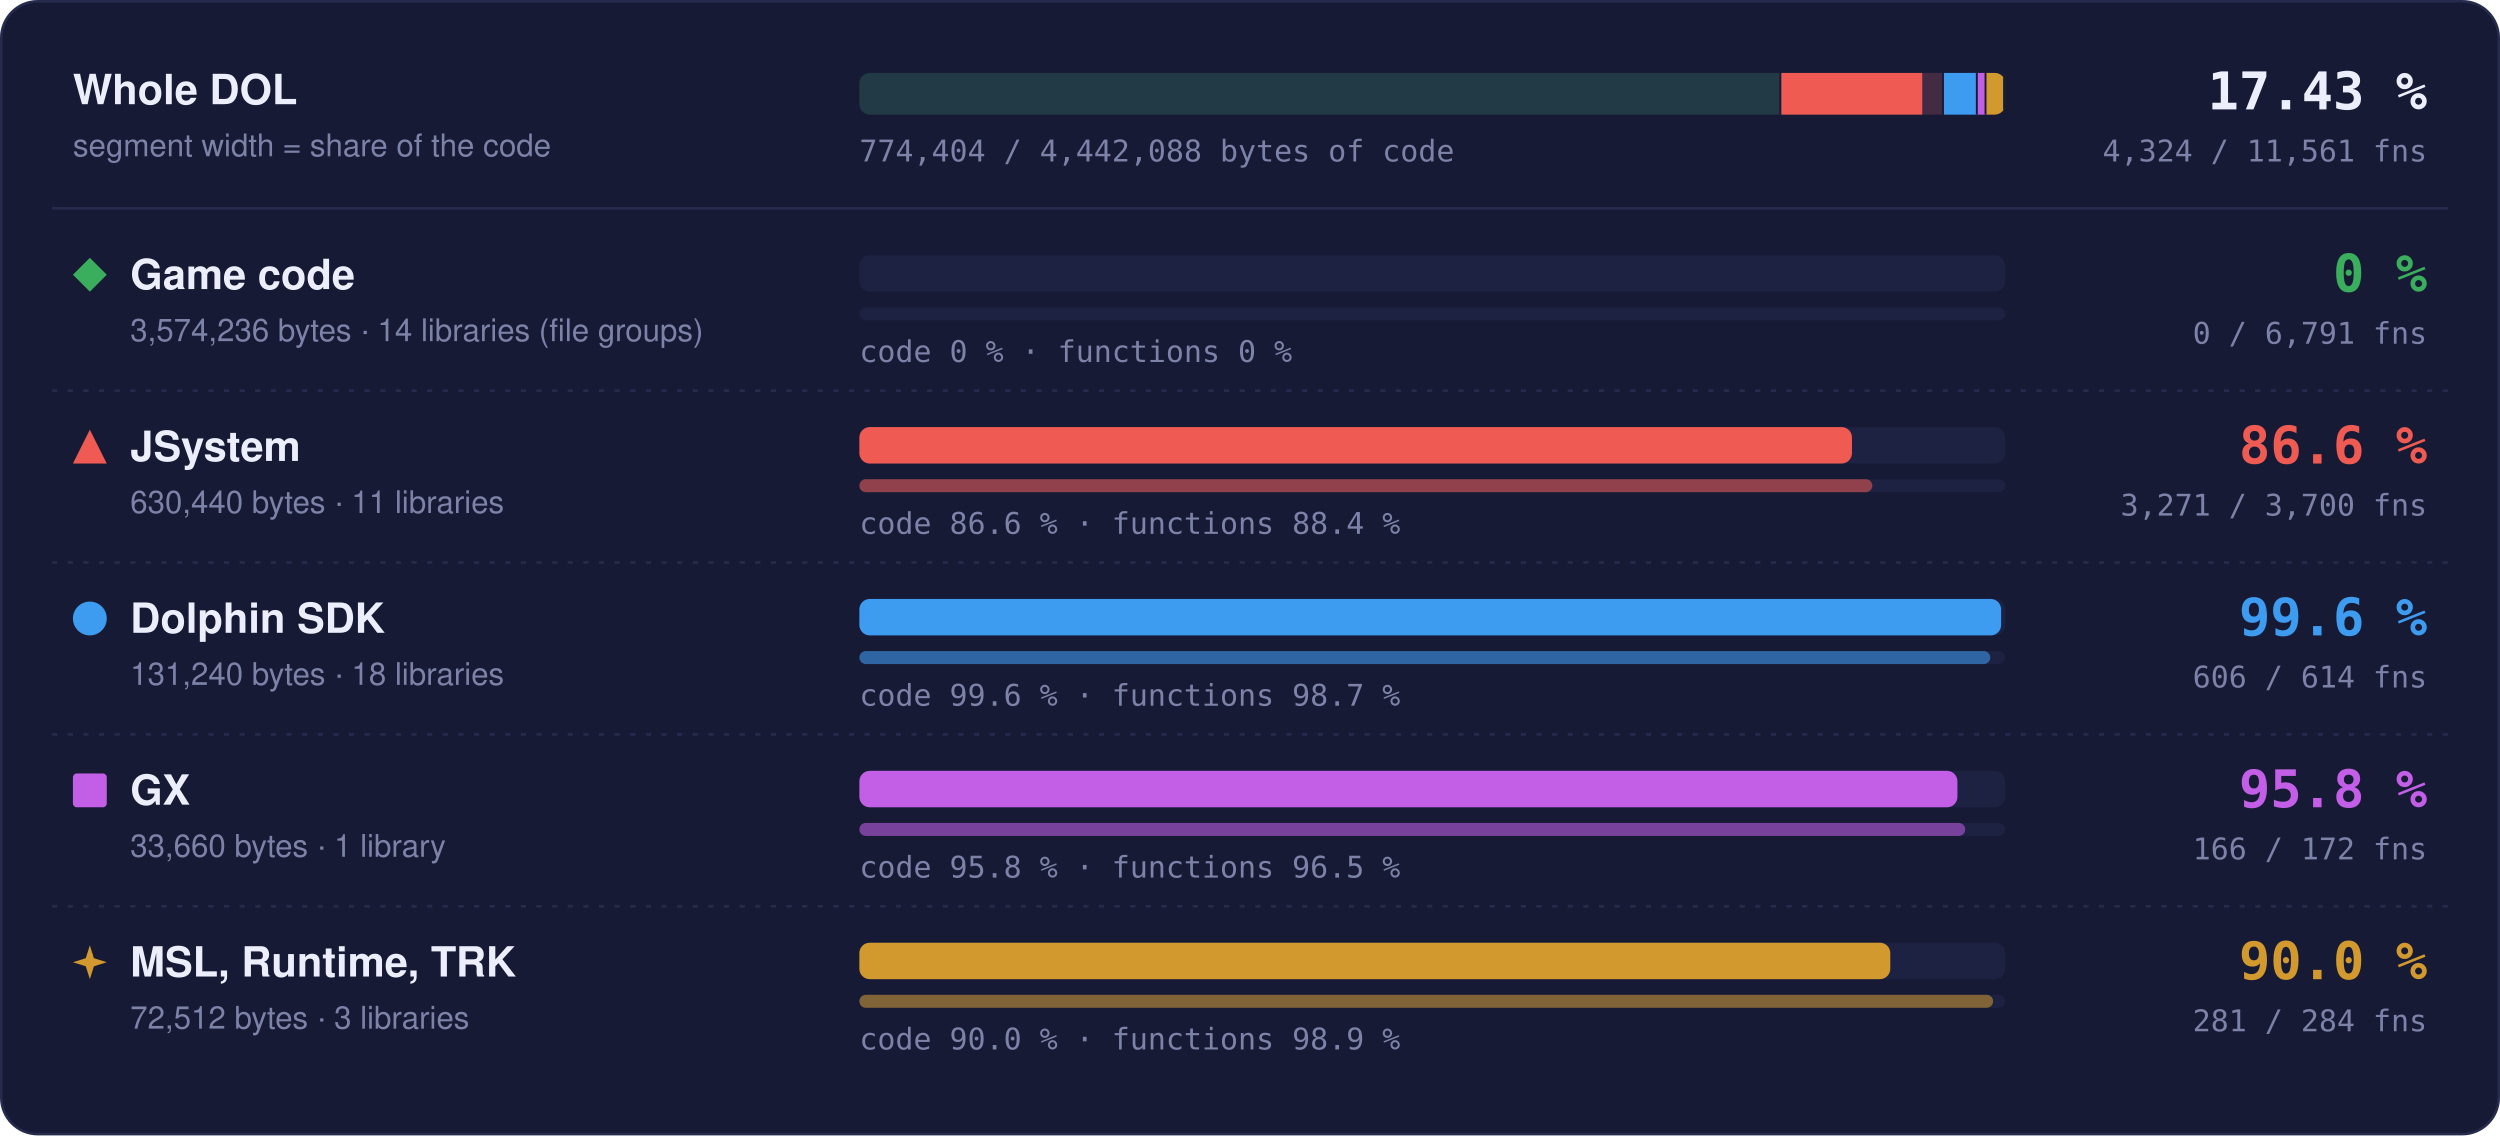
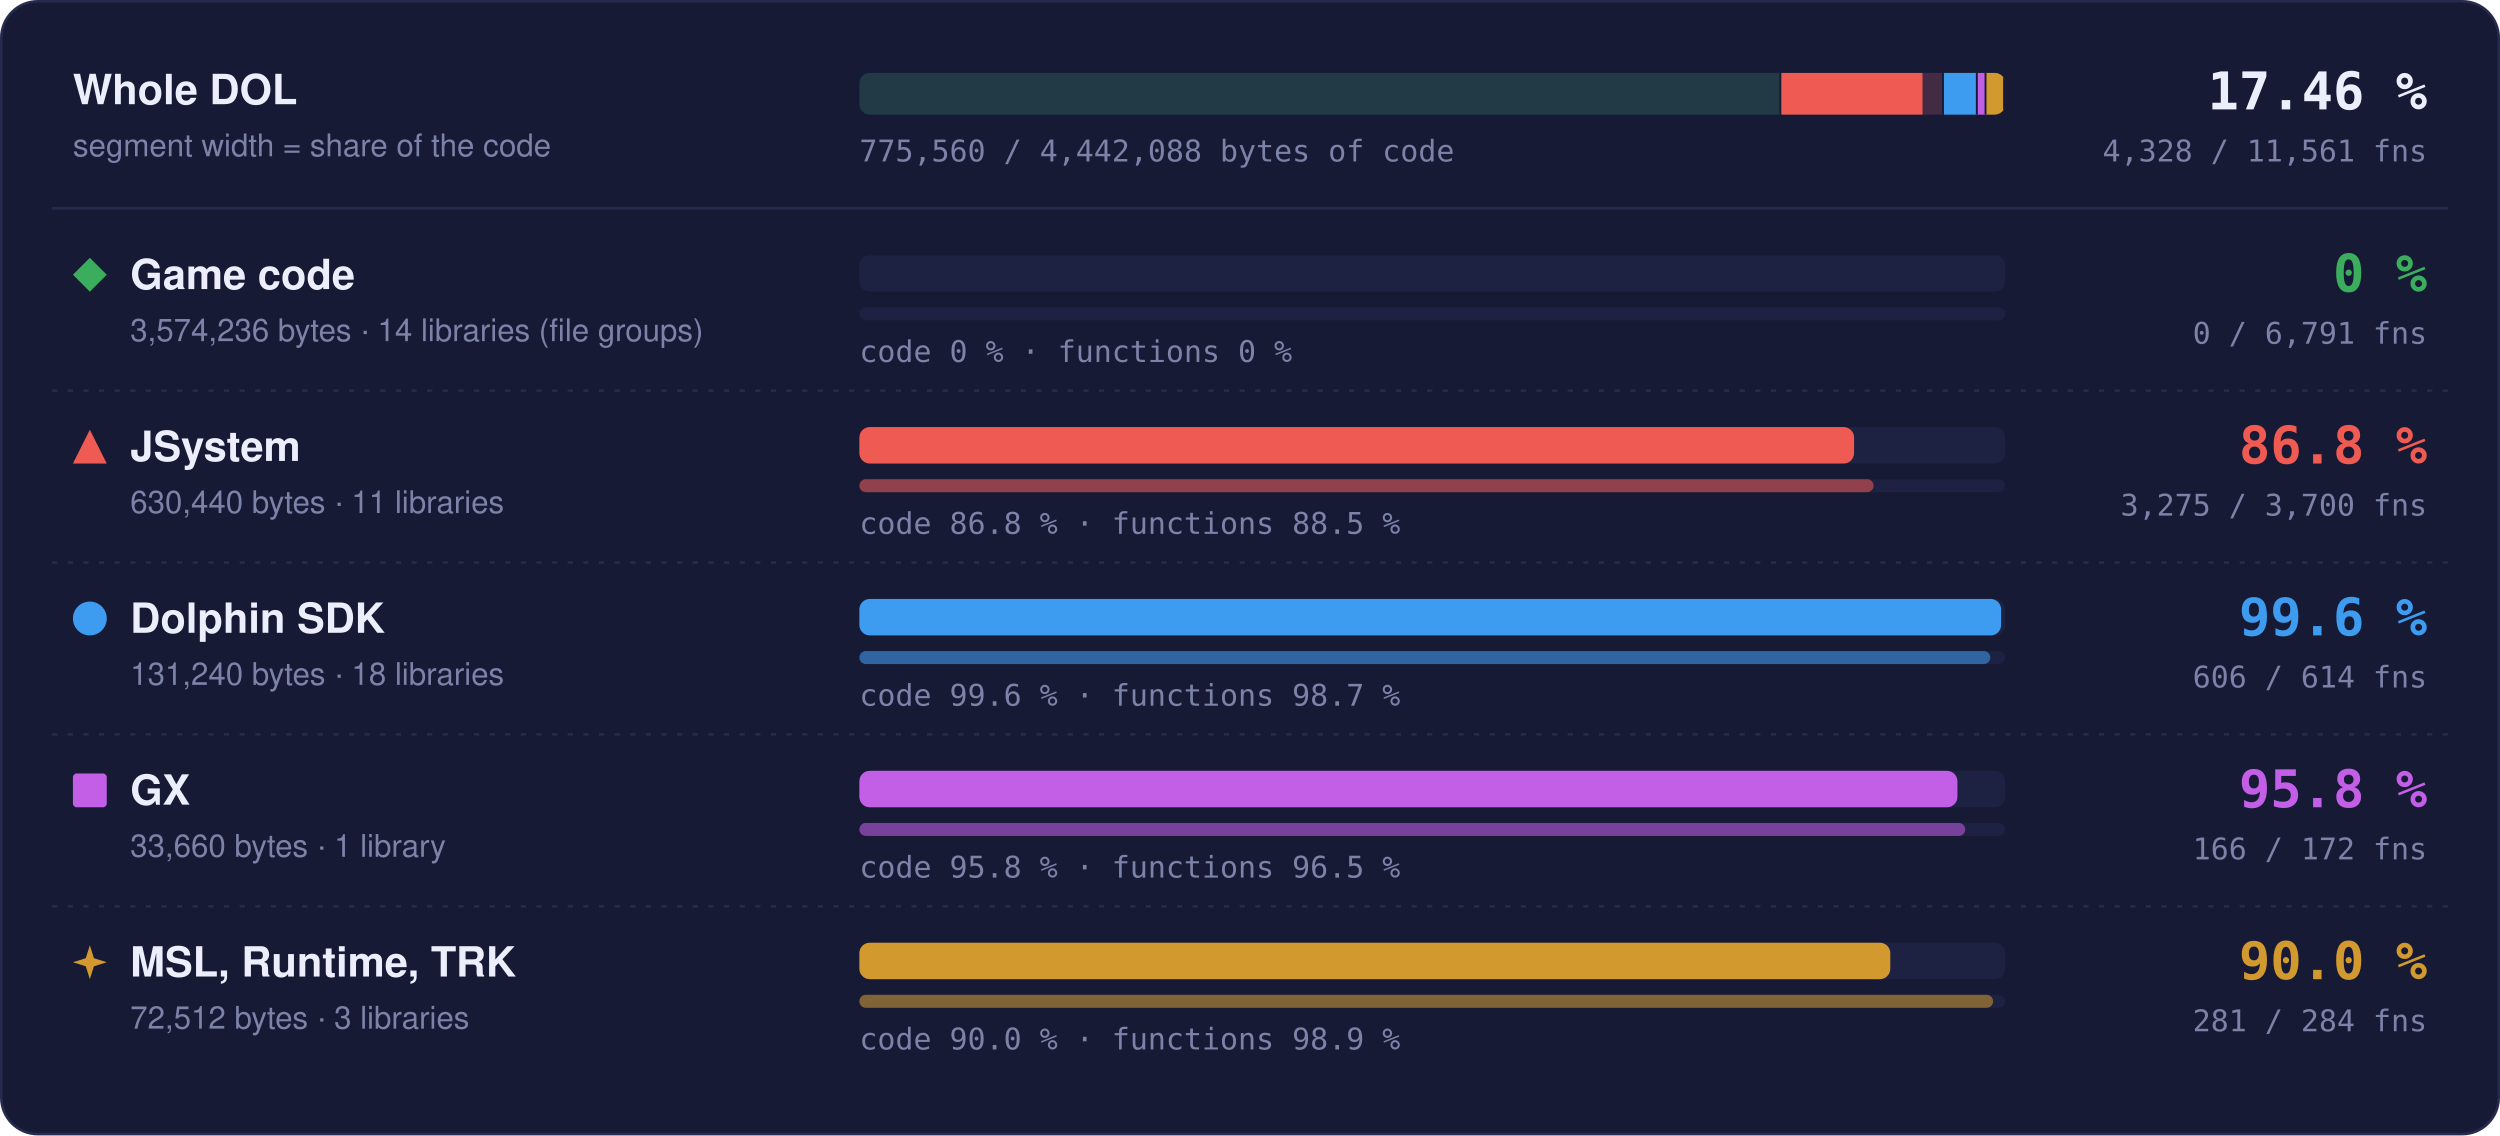
- <svg xmlns="http://www.w3.org/2000/svg" width="960" height="436" viewBox="0 0 960 436" role="img" aria-label="Matched code and functions per region: Game code 0 % of code, 0 of 6791 functions; JSystem 86.6 % of code, 3271 of 3700 functions; Dolphin SDK 99.6 % of code, 606 of 614 functions; GX 95.8 % of code, 166 of 172 functions; MSL, Runtime, TRK 90.0 % of code, 281 of 284 functions">
+ <svg xmlns="http://www.w3.org/2000/svg" width="960" height="436" viewBox="0 0 960 436" role="img" aria-label="Matched code and functions per region: Game code 0 % of code, 0 of 6791 functions; JSystem 86.8 % of code, 3275 of 3700 functions; Dolphin SDK 99.6 % of code, 606 of 614 functions; GX 95.8 % of code, 166 of 172 functions; MSL, Runtime, TRK 90.0 % of code, 281 of 284 functions">
  <style>text { font-family: -apple-system, BlinkMacSystemFont, 'Segoe UI', Helvetica, Arial, sans-serif; } .mono { font-family: ui-monospace, SFMono-Regular, 'SF Mono', Menlo, Consolas, monospace; } .grow { transform-box: fill-box; transform-origin: 0 50%; animation: grow 1.4s cubic-bezier(.2,.8,.2,1) both; } @keyframes grow { from { transform: scaleX(0); } } @media (prefers-reduced-motion: reduce) { * { animation: none !important; } }</style>
  <rect x="0.5" y="0.5" width="959" height="435" rx="14" fill="#161a34" stroke="#262b4e" />
  <text x="28" y="40" font-size="16" font-weight="700" fill="#eceefb">Whole DOL</text>
  <text x="28" y="60" font-size="12" fill="#7c82a8">segment width = share of the code</text>
  <rect x="330" y="28" width="440" height="16" rx="4" fill="#1d2142" />
  <clipPath id="wb">
    <rect x="330" y="28" width="440" height="16" rx="4" />
  </clipPath>
  <g clip-path="url(#wb)">
    <rect x="330.00" y="28" width="354.04" height="16" fill="#3aae5c" fill-opacity="0.18" />
    <rect x="683.29" y="28" width="1.5" height="16" fill="#161a34" />
    <rect x="684.04" y="28" width="62.45" height="16" fill="#ef5b52" fill-opacity="0.18" />
-     <rect class="grow" x="684.04" y="28" width="54.10" height="16" fill="#ef5b52" />
+     <rect class="grow" x="684.04" y="28" width="54.21" height="16" fill="#ef5b52" />
    <rect x="745.73" y="28" width="1.5" height="16" fill="#161a34" />
    <rect x="746.48" y="28" width="13.00" height="16" fill="#3d9cf0" fill-opacity="0.18" />
    <rect class="grow" x="746.48" y="28" width="12.95" height="16" fill="#3d9cf0" />
    <rect x="758.73" y="28" width="1.5" height="16" fill="#161a34" />
    <rect x="759.48" y="28" width="3.33" height="16" fill="#c35ee6" fill-opacity="0.18" />
    <rect class="grow" x="759.48" y="28" width="3.20" height="16" fill="#c35ee6" />
    <rect x="762.07" y="28" width="1.5" height="16" fill="#161a34" />
    <rect x="762.82" y="28" width="7.18" height="16" fill="#d29a2e" fill-opacity="0.18" />
    <rect class="grow" x="762.82" y="28" width="6.46" height="16" fill="#d29a2e" />
    <rect x="769.25" y="28" width="1.5" height="16" fill="#161a34" />
  </g>
-   <text x="932" y="42" text-anchor="end" class="mono" font-size="20" font-weight="700" fill="#eceefb">17.43 %</text>
-   <text x="932" y="62" text-anchor="end" class="mono" font-size="11.5" fill="#7c82a8">4,324 / 11,561 fns</text>
-   <text x="330" y="62" class="mono" font-size="11.5" fill="#7c82a8">774,404 / 4,442,088 bytes of code</text>
+   <text x="932" y="42" text-anchor="end" class="mono" font-size="20" font-weight="700" fill="#eceefb">17.46 %</text>
+   <text x="932" y="62" text-anchor="end" class="mono" font-size="11.5" fill="#7c82a8">4,328 / 11,561 fns</text>
+   <text x="330" y="62" class="mono" font-size="11.5" fill="#7c82a8">775,560 / 4,442,088 bytes of code</text>
  <line x1="20" x2="940" y1="80" y2="80" stroke="#262b4e" />
  <g fill="#3aae5c">
    <path d="M34.5 99L41 105.5L34.5 112L28 105.5Z" />
  </g>
  <text x="50" y="111" font-size="16" font-weight="700" fill="#eceefb">Game code</text>
  <text x="50" y="131" font-size="12" fill="#7c82a8">3,574,236 bytes · 14 libraries (file groups)</text>
  <rect x="330" y="98" width="440" height="14" rx="4" fill="#1d2142" />
  <rect x="330" y="118" width="440" height="5" rx="2.5" fill="#1d2142" />
  <text x="330" y="139" class="mono" font-size="11.5" fill="#7c82a8">code 0 % · functions 0 %</text>
  <text x="932" y="112" text-anchor="end" class="mono" font-size="20" font-weight="700" fill="#3aae5c">0 %</text>
  <text x="932" y="132" text-anchor="end" class="mono" font-size="11.5" fill="#7c82a8">0 / 6,791 fns</text>
  <line x1="20" x2="940" y1="150" y2="150" stroke="#262b4e" stroke-dasharray="2 4" />
  <g fill="#ef5b52">
    <path d="M34.5 165L41 178L28 178Z" />
  </g>
  <text x="50" y="177" font-size="16" font-weight="700" fill="#eceefb">JSystem</text>
  <text x="50" y="197" font-size="12" fill="#7c82a8">630,440 bytes · 11 libraries</text>
  <rect x="330" y="164" width="440" height="14" rx="4" fill="#1d2142" />
-   <rect class="grow" style="animation-delay:0.1s" x="330" y="164" width="381.16" height="14" rx="4" fill="#ef5b52" />
+   <rect class="grow" style="animation-delay:0.1s" x="330" y="164" width="381.97" height="14" rx="4" fill="#ef5b52" />
  <rect x="330" y="184" width="440" height="5" rx="2.5" fill="#1d2142" />
-   <rect class="grow" style="animation-delay:0.3s" x="330" y="184" width="388.98" height="5" rx="2.5" fill="#ef5b52" fill-opacity="0.55" />
-   <text x="330" y="205" class="mono" font-size="11.5" fill="#7c82a8">code 86.6 % · functions 88.4 %</text>
-   <text x="932" y="178" text-anchor="end" class="mono" font-size="20" font-weight="700" fill="#ef5b52">86.6 %</text>
-   <text x="932" y="198" text-anchor="end" class="mono" font-size="11.5" fill="#7c82a8">3,271 / 3,700 fns</text>
+   <rect class="grow" style="animation-delay:0.3s" x="330" y="184" width="389.46" height="5" rx="2.5" fill="#ef5b52" fill-opacity="0.55" />
+   <text x="330" y="205" class="mono" font-size="11.5" fill="#7c82a8">code 86.8 % · functions 88.5 %</text>
+   <text x="932" y="178" text-anchor="end" class="mono" font-size="20" font-weight="700" fill="#ef5b52">86.8 %</text>
+   <text x="932" y="198" text-anchor="end" class="mono" font-size="11.5" fill="#7c82a8">3,275 / 3,700 fns</text>
  <line x1="20" x2="940" y1="216" y2="216" stroke="#262b4e" stroke-dasharray="2 4" />
  <g fill="#3d9cf0">
    <circle cx="34.5" cy="237.5" r="6.5" />
  </g>
  <text x="50" y="243" font-size="16" font-weight="700" fill="#eceefb">Dolphin SDK</text>
  <text x="50" y="263" font-size="12" fill="#7c82a8">131,240 bytes · 18 libraries</text>
  <rect x="330" y="230" width="440" height="14" rx="4" fill="#1d2142" />
  <rect class="grow" style="animation-delay:0.2s" x="330" y="230" width="438.43" height="14" rx="4" fill="#3d9cf0" />
  <rect x="330" y="250" width="440" height="5" rx="2.5" fill="#1d2142" />
  <rect class="grow" style="animation-delay:0.4s" x="330" y="250" width="434.27" height="5" rx="2.5" fill="#3d9cf0" fill-opacity="0.55" />
  <text x="330" y="271" class="mono" font-size="11.5" fill="#7c82a8">code 99.6 % · functions 98.7 %</text>
  <text x="932" y="244" text-anchor="end" class="mono" font-size="20" font-weight="700" fill="#3d9cf0">99.6 %</text>
  <text x="932" y="264" text-anchor="end" class="mono" font-size="11.5" fill="#7c82a8">606 / 614 fns</text>
  <line x1="20" x2="940" y1="282" y2="282" stroke="#262b4e" stroke-dasharray="2 4" />
  <g fill="#c35ee6">
    <rect x="28" y="297" width="13" height="13" rx="1.5" />
  </g>
  <text x="50" y="309" font-size="16" font-weight="700" fill="#eceefb">GX</text>
  <text x="50" y="329" font-size="12" fill="#7c82a8">33,660 bytes · 1 library</text>
  <rect x="330" y="296" width="440" height="14" rx="4" fill="#1d2142" />
  <rect class="grow" style="animation-delay:0.3s" x="330" y="296" width="421.65" height="14" rx="4" fill="#c35ee6" />
  <rect x="330" y="316" width="440" height="5" rx="2.5" fill="#1d2142" />
  <rect class="grow" style="animation-delay:0.5s" x="330" y="316" width="424.65" height="5" rx="2.5" fill="#c35ee6" fill-opacity="0.55" />
  <text x="330" y="337" class="mono" font-size="11.5" fill="#7c82a8">code 95.8 % · functions 96.5 %</text>
  <text x="932" y="310" text-anchor="end" class="mono" font-size="20" font-weight="700" fill="#c35ee6">95.8 %</text>
  <text x="932" y="330" text-anchor="end" class="mono" font-size="11.5" fill="#7c82a8">166 / 172 fns</text>
  <line x1="20" x2="940" y1="348" y2="348" stroke="#262b4e" stroke-dasharray="2 4" />
  <g fill="#d29a2e">
    <path d="M34.5 363L36.06 367.94L41 369.5L36.06 371.06L34.5 376L32.94 371.06L28 369.5L32.94 367.94Z" />
  </g>
  <text x="50" y="375" font-size="16" font-weight="700" fill="#eceefb">MSL, Runtime, TRK</text>
  <text x="50" y="395" font-size="12" fill="#7c82a8">72,512 bytes · 3 libraries</text>
  <rect x="330" y="362" width="440" height="14" rx="4" fill="#1d2142" />
  <rect class="grow" style="animation-delay:0.4s" x="330" y="362" width="395.87" height="14" rx="4" fill="#d29a2e" />
  <rect x="330" y="382" width="440" height="5" rx="2.5" fill="#1d2142" />
  <rect class="grow" style="animation-delay:0.6s" x="330" y="382" width="435.35" height="5" rx="2.5" fill="#d29a2e" fill-opacity="0.55" />
  <text x="330" y="403" class="mono" font-size="11.5" fill="#7c82a8">code 90.0 % · functions 98.9 %</text>
  <text x="932" y="376" text-anchor="end" class="mono" font-size="20" font-weight="700" fill="#d29a2e">90.0 %</text>
  <text x="932" y="396" text-anchor="end" class="mono" font-size="11.5" fill="#7c82a8">281 / 284 fns</text>
</svg>
